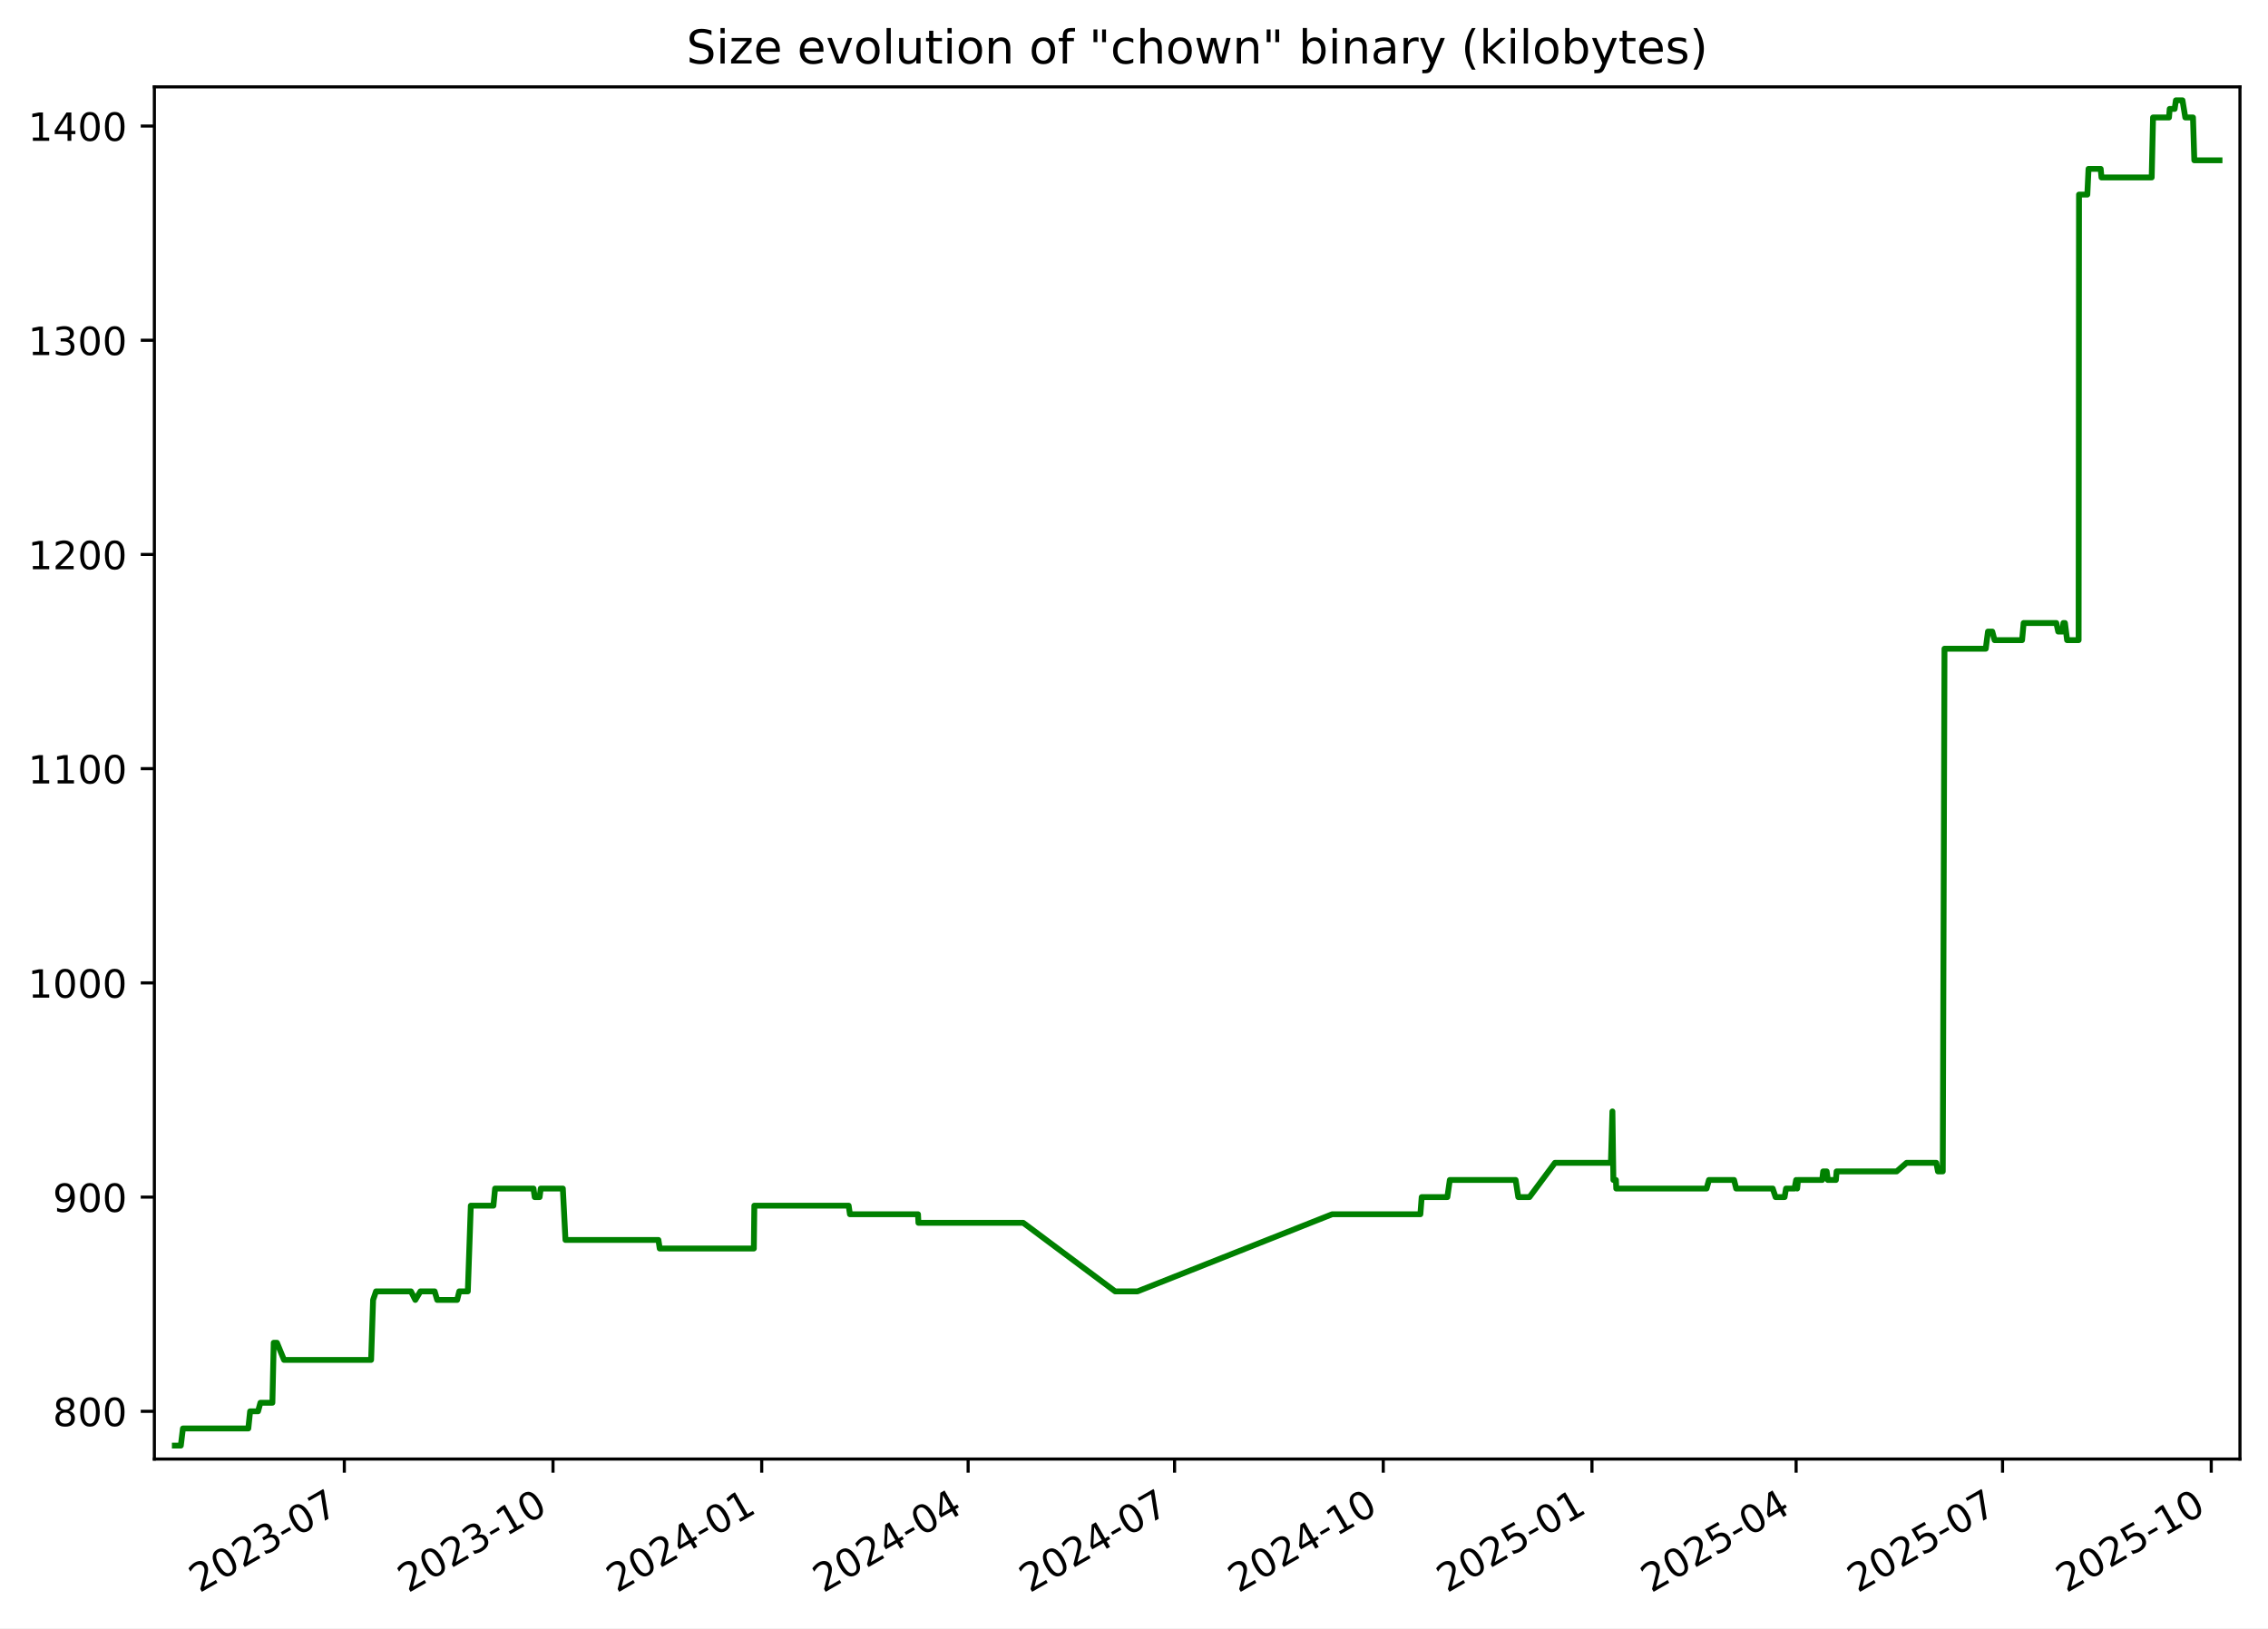
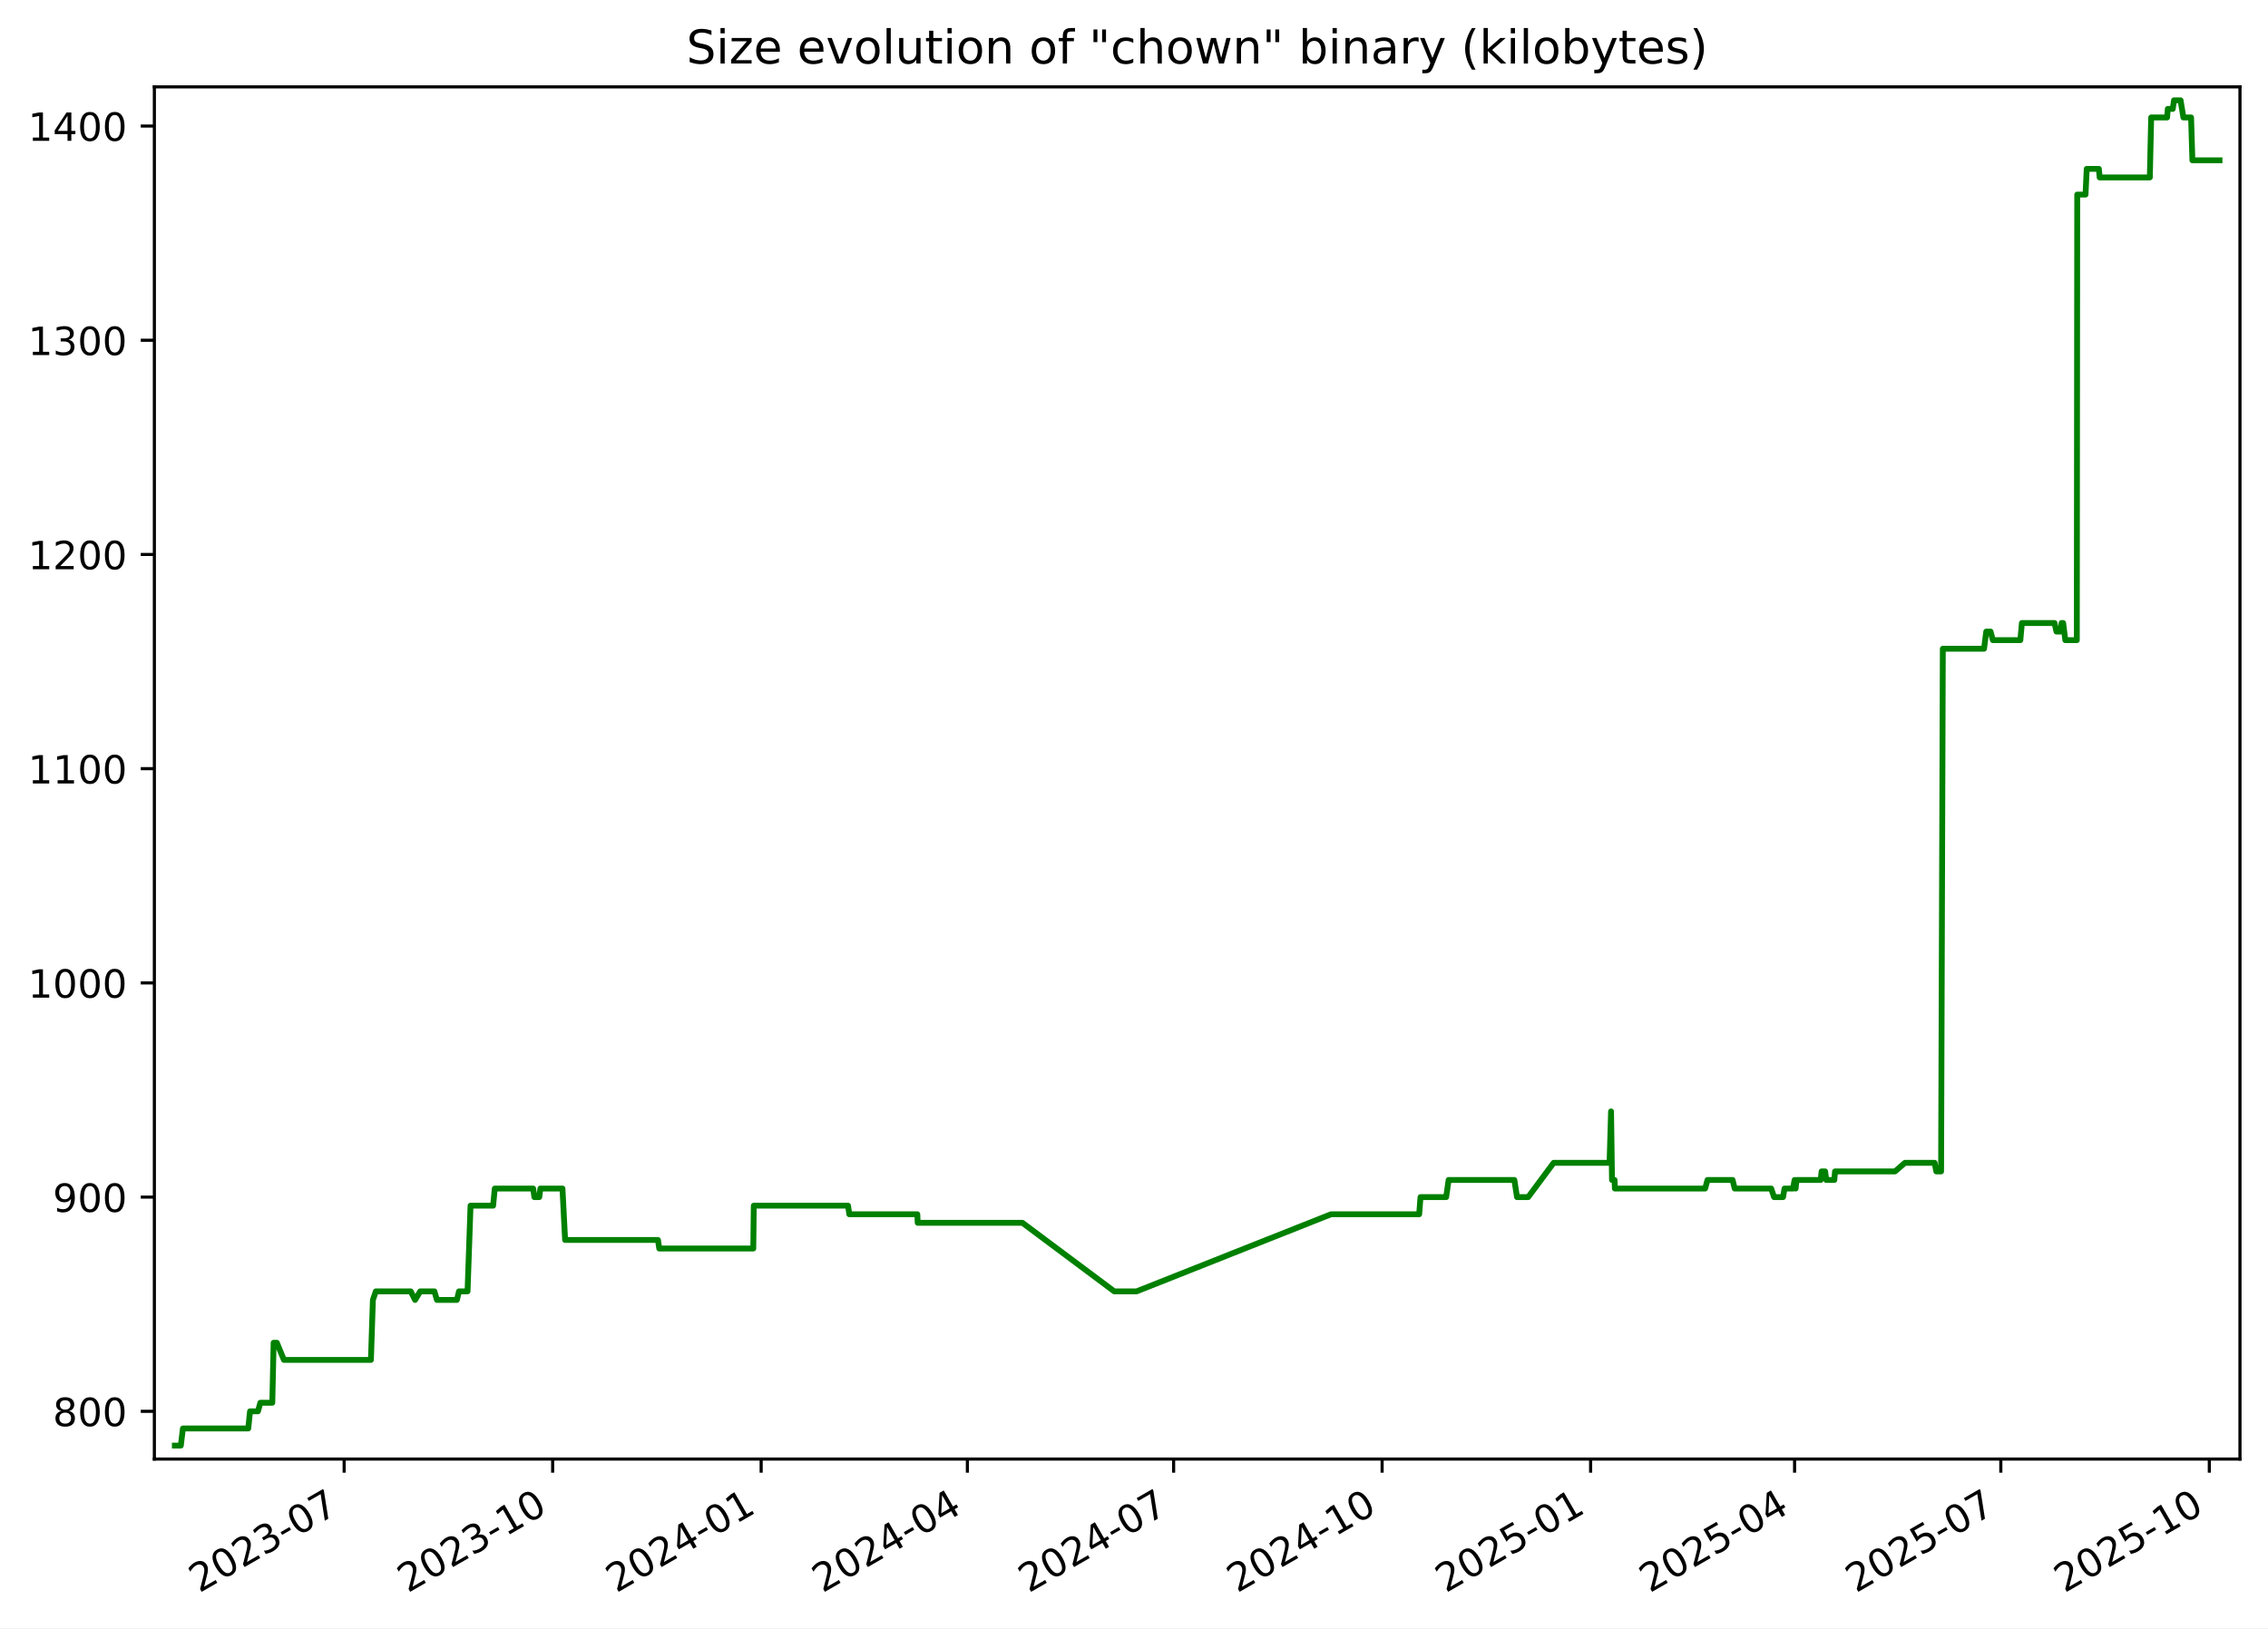
<svg xmlns="http://www.w3.org/2000/svg" xmlns:xlink="http://www.w3.org/1999/xlink" width="582.53pt" height="418.303pt" viewBox="0 0 582.53 418.303" version="1.1">
  <defs>
    <style type="text/css">*{stroke-linejoin: round; stroke-linecap: butt}</style>
  </defs>
  <g id="figure_1">
    <g id="patch_1">
      <path d="M -0 418.303  L 582.53 418.303  L 582.53 0  L -0 0  z " style="fill: #ffffff" />
    </g>
    <g id="axes_1">
      <g id="patch_2">
        <path d="M 39.65 374.83  L 575.33 374.83  L 575.33 22.318  L 39.65 22.318  z " style="fill: #ffffff" />
      </g>
      <g id="matplotlib.axis_1">
        <g id="xtick_1">
          <g id="line2d_1">
            <defs>
-               <path id="m6cbe1a202c" d="M 0 0  L 0 3.5  " style="stroke: #000000; stroke-width: 0.8" />
+               <path id="m26c4afcd7d" d="M 0 0  L 0 3.5  " style="stroke: #000000; stroke-width: 0.8" />
            </defs>
            <g>
-               <use xlink:href="#m6cbe1a202c" x="88.437" y="374.83" style="stroke: #000000; stroke-width: 0.8" />
+               <use xlink:href="#m26c4afcd7d" x="88.396" y="374.83" style="stroke: #000000; stroke-width: 0.8" />
            </g>
          </g>
          <g id="text_1">
-             <g transform="translate(51.21223 409.302) rotate(-30) scale(0.1 -0.1)">
+             <g transform="translate(51.17107 409.302) rotate(-30) scale(0.1 -0.1)">
              <defs>
                <path id="DejaVuSans-32" d="M 1228 531  L 3431 531  L 3431 0  L 469 0  L 469 531  Q 828 903 1448 1529  Q 2069 2156 2228 2338  Q 2531 2678 2651 2914  Q 2772 3150 2772 3378  Q 2772 3750 2511 3984  Q 2250 4219 1831 4219  Q 1534 4219 1204 4116  Q 875 4013 500 3803  L 500 4441  Q 881 4594 1212 4672  Q 1544 4750 1819 4750  Q 2544 4750 2975 4387  Q 3406 4025 3406 3419  Q 3406 3131 3298 2873  Q 3191 2616 2906 2266  Q 2828 2175 2409 1742  Q 1991 1309 1228 531  z " transform="scale(0.015625)" />
                <path id="DejaVuSans-30" d="M 2034 4250  Q 1547 4250 1301 3770  Q 1056 3291 1056 2328  Q 1056 1369 1301 889  Q 1547 409 2034 409  Q 2525 409 2770 889  Q 3016 1369 3016 2328  Q 3016 3291 2770 3770  Q 2525 4250 2034 4250  z M 2034 4750  Q 2819 4750 3233 4129  Q 3647 3509 3647 2328  Q 3647 1150 3233 529  Q 2819 -91 2034 -91  Q 1250 -91 836 529  Q 422 1150 422 2328  Q 422 3509 836 4129  Q 1250 4750 2034 4750  z " transform="scale(0.015625)" />
                <path id="DejaVuSans-33" d="M 2597 2516  Q 3050 2419 3304 2112  Q 3559 1806 3559 1356  Q 3559 666 3084 287  Q 2609 -91 1734 -91  Q 1441 -91 1130 -33  Q 819 25 488 141  L 488 750  Q 750 597 1062 519  Q 1375 441 1716 441  Q 2309 441 2620 675  Q 2931 909 2931 1356  Q 2931 1769 2642 2001  Q 2353 2234 1838 2234  L 1294 2234  L 1294 2753  L 1863 2753  Q 2328 2753 2575 2939  Q 2822 3125 2822 3475  Q 2822 3834 2567 4026  Q 2313 4219 1838 4219  Q 1578 4219 1281 4162  Q 984 4106 628 3988  L 628 4550  Q 988 4650 1302 4700  Q 1616 4750 1894 4750  Q 2613 4750 3031 4423  Q 3450 4097 3450 3541  Q 3450 3153 3228 2886  Q 3006 2619 2597 2516  z " transform="scale(0.015625)" />
                <path id="DejaVuSans-2d" d="M 313 2009  L 1997 2009  L 1997 1497  L 313 1497  L 313 2009  z " transform="scale(0.015625)" />
                <path id="DejaVuSans-37" d="M 525 4666  L 3525 4666  L 3525 4397  L 1831 0  L 1172 0  L 2766 4134  L 525 4134  L 525 4666  z " transform="scale(0.015625)" />
              </defs>
              <use xlink:href="#DejaVuSans-32" />
              <use xlink:href="#DejaVuSans-30" x="63.623" />
              <use xlink:href="#DejaVuSans-32" x="127.246" />
              <use xlink:href="#DejaVuSans-33" x="190.869" />
              <use xlink:href="#DejaVuSans-2d" x="254.492" />
              <use xlink:href="#DejaVuSans-30" x="290.576" />
              <use xlink:href="#DejaVuSans-37" x="354.199" />
            </g>
          </g>
        </g>
        <g id="xtick_2">
          <g id="line2d_2">
            <g>
-               <use xlink:href="#m6cbe1a202c" x="142.04" y="374.83" style="stroke: #000000; stroke-width: 0.8" />
+               <use xlink:href="#m26c4afcd7d" x="141.948" y="374.83" style="stroke: #000000; stroke-width: 0.8" />
            </g>
          </g>
          <g id="text_2">
-             <g transform="translate(104.8152 409.302) rotate(-30) scale(0.1 -0.1)">
+             <g transform="translate(104.7234 409.302) rotate(-30) scale(0.1 -0.1)">
              <defs>
                <path id="DejaVuSans-31" d="M 794 531  L 1825 531  L 1825 4091  L 703 3866  L 703 4441  L 1819 4666  L 2450 4666  L 2450 531  L 3481 531  L 3481 0  L 794 0  L 794 531  z " transform="scale(0.015625)" />
              </defs>
              <use xlink:href="#DejaVuSans-32" />
              <use xlink:href="#DejaVuSans-30" x="63.623" />
              <use xlink:href="#DejaVuSans-32" x="127.246" />
              <use xlink:href="#DejaVuSans-33" x="190.869" />
              <use xlink:href="#DejaVuSans-2d" x="254.492" />
              <use xlink:href="#DejaVuSans-31" x="290.576" />
              <use xlink:href="#DejaVuSans-30" x="354.199" />
            </g>
          </g>
        </g>
        <g id="xtick_3">
          <g id="line2d_3">
            <g>
-               <use xlink:href="#m6cbe1a202c" x="195.643" y="374.83" style="stroke: #000000; stroke-width: 0.8" />
+               <use xlink:href="#m26c4afcd7d" x="195.501" y="374.83" style="stroke: #000000; stroke-width: 0.8" />
            </g>
          </g>
          <g id="text_3">
-             <g transform="translate(158.4182 409.302) rotate(-30) scale(0.1 -0.1)">
+             <g transform="translate(158.2757 409.302) rotate(-30) scale(0.1 -0.1)">
              <defs>
                <path id="DejaVuSans-34" d="M 2419 4116  L 825 1625  L 2419 1625  L 2419 4116  z M 2253 4666  L 3047 4666  L 3047 1625  L 3713 1625  L 3713 1100  L 3047 1100  L 3047 0  L 2419 0  L 2419 1100  L 313 1100  L 313 1709  L 2253 4666  z " transform="scale(0.015625)" />
              </defs>
              <use xlink:href="#DejaVuSans-32" />
              <use xlink:href="#DejaVuSans-30" x="63.623" />
              <use xlink:href="#DejaVuSans-32" x="127.246" />
              <use xlink:href="#DejaVuSans-34" x="190.869" />
              <use xlink:href="#DejaVuSans-2d" x="254.492" />
              <use xlink:href="#DejaVuSans-30" x="290.576" />
              <use xlink:href="#DejaVuSans-31" x="354.199" />
            </g>
          </g>
        </g>
        <g id="xtick_4">
          <g id="line2d_4">
            <g>
-               <use xlink:href="#m6cbe1a202c" x="248.663" y="374.83" style="stroke: #000000; stroke-width: 0.8" />
+               <use xlink:href="#m26c4afcd7d" x="248.471" y="374.83" style="stroke: #000000; stroke-width: 0.8" />
            </g>
          </g>
          <g id="text_4">
-             <g transform="translate(211.4386 409.302) rotate(-30) scale(0.1 -0.1)">
+             <g transform="translate(211.2459 409.302) rotate(-30) scale(0.1 -0.1)">
              <use xlink:href="#DejaVuSans-32" />
              <use xlink:href="#DejaVuSans-30" x="63.623" />
              <use xlink:href="#DejaVuSans-32" x="127.246" />
              <use xlink:href="#DejaVuSans-34" x="190.869" />
              <use xlink:href="#DejaVuSans-2d" x="254.492" />
              <use xlink:href="#DejaVuSans-30" x="290.576" />
              <use xlink:href="#DejaVuSans-34" x="354.199" />
            </g>
          </g>
        </g>
        <g id="xtick_5">
          <g id="line2d_5">
            <g>
-               <use xlink:href="#m6cbe1a202c" x="301.684" y="374.83" style="stroke: #000000; stroke-width: 0.8" />
+               <use xlink:href="#m26c4afcd7d" x="301.441" y="374.83" style="stroke: #000000; stroke-width: 0.8" />
            </g>
          </g>
          <g id="text_5">
-             <g transform="translate(264.4589 409.302) rotate(-30) scale(0.1 -0.1)">
+             <g transform="translate(264.2161 409.302) rotate(-30) scale(0.1 -0.1)">
              <use xlink:href="#DejaVuSans-32" />
              <use xlink:href="#DejaVuSans-30" x="63.623" />
              <use xlink:href="#DejaVuSans-32" x="127.246" />
              <use xlink:href="#DejaVuSans-34" x="190.869" />
              <use xlink:href="#DejaVuSans-2d" x="254.492" />
              <use xlink:href="#DejaVuSans-30" x="290.576" />
              <use xlink:href="#DejaVuSans-37" x="354.199" />
            </g>
          </g>
        </g>
        <g id="xtick_6">
          <g id="line2d_6">
            <g>
-               <use xlink:href="#m6cbe1a202c" x="355.287" y="374.83" style="stroke: #000000; stroke-width: 0.8" />
+               <use xlink:href="#m26c4afcd7d" x="354.993" y="374.83" style="stroke: #000000; stroke-width: 0.8" />
            </g>
          </g>
          <g id="text_6">
-             <g transform="translate(318.0619 409.302) rotate(-30) scale(0.1 -0.1)">
+             <g transform="translate(317.7685 409.302) rotate(-30) scale(0.1 -0.1)">
              <use xlink:href="#DejaVuSans-32" />
              <use xlink:href="#DejaVuSans-30" x="63.623" />
              <use xlink:href="#DejaVuSans-32" x="127.246" />
              <use xlink:href="#DejaVuSans-34" x="190.869" />
              <use xlink:href="#DejaVuSans-2d" x="254.492" />
              <use xlink:href="#DejaVuSans-31" x="290.576" />
              <use xlink:href="#DejaVuSans-30" x="354.199" />
            </g>
          </g>
        </g>
        <g id="xtick_7">
          <g id="line2d_7">
            <g>
-               <use xlink:href="#m6cbe1a202c" x="408.89" y="374.83" style="stroke: #000000; stroke-width: 0.8" />
+               <use xlink:href="#m26c4afcd7d" x="408.546" y="374.83" style="stroke: #000000; stroke-width: 0.8" />
            </g>
          </g>
          <g id="text_7">
-             <g transform="translate(371.6649 409.302) rotate(-30) scale(0.1 -0.1)">
+             <g transform="translate(371.3208 409.302) rotate(-30) scale(0.1 -0.1)">
              <defs>
                <path id="DejaVuSans-35" d="M 691 4666  L 3169 4666  L 3169 4134  L 1269 4134  L 1269 2991  Q 1406 3038 1543 3061  Q 1681 3084 1819 3084  Q 2600 3084 3056 2656  Q 3513 2228 3513 1497  Q 3513 744 3044 326  Q 2575 -91 1722 -91  Q 1428 -91 1123 -41  Q 819 9 494 109  L 494 744  Q 775 591 1075 516  Q 1375 441 1709 441  Q 2250 441 2565 725  Q 2881 1009 2881 1497  Q 2881 1984 2565 2268  Q 2250 2553 1709 2553  Q 1456 2553 1204 2497  Q 953 2441 691 2322  L 691 4666  z " transform="scale(0.015625)" />
              </defs>
              <use xlink:href="#DejaVuSans-32" />
              <use xlink:href="#DejaVuSans-30" x="63.623" />
              <use xlink:href="#DejaVuSans-32" x="127.246" />
              <use xlink:href="#DejaVuSans-35" x="190.869" />
              <use xlink:href="#DejaVuSans-2d" x="254.492" />
              <use xlink:href="#DejaVuSans-30" x="290.576" />
              <use xlink:href="#DejaVuSans-31" x="354.199" />
            </g>
          </g>
        </g>
        <g id="xtick_8">
          <g id="line2d_8">
            <g>
-               <use xlink:href="#m6cbe1a202c" x="461.327" y="374.83" style="stroke: #000000; stroke-width: 0.8" />
+               <use xlink:href="#m26c4afcd7d" x="460.934" y="374.83" style="stroke: #000000; stroke-width: 0.8" />
            </g>
          </g>
          <g id="text_8">
-             <g transform="translate(424.1026 409.302) rotate(-30) scale(0.1 -0.1)">
+             <g transform="translate(423.7089 409.302) rotate(-30) scale(0.1 -0.1)">
              <use xlink:href="#DejaVuSans-32" />
              <use xlink:href="#DejaVuSans-30" x="63.623" />
              <use xlink:href="#DejaVuSans-32" x="127.246" />
              <use xlink:href="#DejaVuSans-35" x="190.869" />
              <use xlink:href="#DejaVuSans-2d" x="254.492" />
              <use xlink:href="#DejaVuSans-30" x="290.576" />
              <use xlink:href="#DejaVuSans-34" x="354.199" />
            </g>
          </g>
        </g>
        <g id="xtick_9">
          <g id="line2d_9">
            <g>
-               <use xlink:href="#m6cbe1a202c" x="514.348" y="374.83" style="stroke: #000000; stroke-width: 0.8" />
+               <use xlink:href="#m26c4afcd7d" x="513.904" y="374.83" style="stroke: #000000; stroke-width: 0.8" />
            </g>
          </g>
          <g id="text_9">
-             <g transform="translate(477.1229 409.302) rotate(-30) scale(0.1 -0.1)">
+             <g transform="translate(476.6791 409.302) rotate(-30) scale(0.1 -0.1)">
              <use xlink:href="#DejaVuSans-32" />
              <use xlink:href="#DejaVuSans-30" x="63.623" />
              <use xlink:href="#DejaVuSans-32" x="127.246" />
              <use xlink:href="#DejaVuSans-35" x="190.869" />
              <use xlink:href="#DejaVuSans-2d" x="254.492" />
              <use xlink:href="#DejaVuSans-30" x="290.576" />
              <use xlink:href="#DejaVuSans-37" x="354.199" />
            </g>
          </g>
        </g>
        <g id="xtick_10">
          <g id="line2d_10">
            <g>
-               <use xlink:href="#m6cbe1a202c" x="567.951" y="374.83" style="stroke: #000000; stroke-width: 0.8" />
+               <use xlink:href="#m26c4afcd7d" x="567.456" y="374.83" style="stroke: #000000; stroke-width: 0.8" />
            </g>
          </g>
          <g id="text_10">
-             <g transform="translate(530.7259 409.302) rotate(-30) scale(0.1 -0.1)">
+             <g transform="translate(530.2314 409.302) rotate(-30) scale(0.1 -0.1)">
              <use xlink:href="#DejaVuSans-32" />
              <use xlink:href="#DejaVuSans-30" x="63.623" />
              <use xlink:href="#DejaVuSans-32" x="127.246" />
              <use xlink:href="#DejaVuSans-35" x="190.869" />
              <use xlink:href="#DejaVuSans-2d" x="254.492" />
              <use xlink:href="#DejaVuSans-31" x="290.576" />
              <use xlink:href="#DejaVuSans-30" x="354.199" />
            </g>
          </g>
        </g>
      </g>
      <g id="matplotlib.axis_2">
        <g id="ytick_1">
          <g id="line2d_11">
            <defs>
-               <path id="m78cbaca93a" d="M 0 0  L -3.5 0  " style="stroke: #000000; stroke-width: 0.8" />
+               <path id="mc0824cf7fb" d="M 0 0  L -3.5 0  " style="stroke: #000000; stroke-width: 0.8" />
            </defs>
            <g>
-               <use xlink:href="#m78cbaca93a" x="39.65" y="362.569" style="stroke: #000000; stroke-width: 0.8" />
+               <use xlink:href="#mc0824cf7fb" x="39.65" y="362.569" style="stroke: #000000; stroke-width: 0.8" />
            </g>
          </g>
          <g id="text_11">
            <g transform="translate(13.5625 366.3682) scale(0.1 -0.1)">
              <defs>
                <path id="DejaVuSans-38" d="M 2034 2216  Q 1584 2216 1326 1975  Q 1069 1734 1069 1313  Q 1069 891 1326 650  Q 1584 409 2034 409  Q 2484 409 2743 651  Q 3003 894 3003 1313  Q 3003 1734 2745 1975  Q 2488 2216 2034 2216  z M 1403 2484  Q 997 2584 770 2862  Q 544 3141 544 3541  Q 544 4100 942 4425  Q 1341 4750 2034 4750  Q 2731 4750 3128 4425  Q 3525 4100 3525 3541  Q 3525 3141 3298 2862  Q 3072 2584 2669 2484  Q 3125 2378 3379 2068  Q 3634 1759 3634 1313  Q 3634 634 3220 271  Q 2806 -91 2034 -91  Q 1263 -91 848 271  Q 434 634 434 1313  Q 434 1759 690 2068  Q 947 2378 1403 2484  z M 1172 3481  Q 1172 3119 1398 2916  Q 1625 2713 2034 2713  Q 2441 2713 2670 2916  Q 2900 3119 2900 3481  Q 2900 3844 2670 4047  Q 2441 4250 2034 4250  Q 1625 4250 1398 4047  Q 1172 3844 1172 3481  z " transform="scale(0.015625)" />
              </defs>
              <use xlink:href="#DejaVuSans-38" />
              <use xlink:href="#DejaVuSans-30" x="63.623" />
              <use xlink:href="#DejaVuSans-30" x="127.246" />
            </g>
          </g>
        </g>
        <g id="ytick_2">
          <g id="line2d_12">
            <g>
-               <use xlink:href="#m78cbaca93a" x="39.65" y="307.537" style="stroke: #000000; stroke-width: 0.8" />
+               <use xlink:href="#mc0824cf7fb" x="39.65" y="307.537" style="stroke: #000000; stroke-width: 0.8" />
            </g>
          </g>
          <g id="text_12">
            <g transform="translate(13.5625 311.3364) scale(0.1 -0.1)">
              <defs>
                <path id="DejaVuSans-39" d="M 703 97  L 703 672  Q 941 559 1184 500  Q 1428 441 1663 441  Q 2288 441 2617 861  Q 2947 1281 2994 2138  Q 2813 1869 2534 1725  Q 2256 1581 1919 1581  Q 1219 1581 811 2004  Q 403 2428 403 3163  Q 403 3881 828 4315  Q 1253 4750 1959 4750  Q 2769 4750 3195 4129  Q 3622 3509 3622 2328  Q 3622 1225 3098 567  Q 2575 -91 1691 -91  Q 1453 -91 1209 -44  Q 966 3 703 97  z M 1959 2075  Q 2384 2075 2632 2365  Q 2881 2656 2881 3163  Q 2881 3666 2632 3958  Q 2384 4250 1959 4250  Q 1534 4250 1286 3958  Q 1038 3666 1038 3163  Q 1038 2656 1286 2365  Q 1534 2075 1959 2075  z " transform="scale(0.015625)" />
              </defs>
              <use xlink:href="#DejaVuSans-39" />
              <use xlink:href="#DejaVuSans-30" x="63.623" />
              <use xlink:href="#DejaVuSans-30" x="127.246" />
            </g>
          </g>
        </g>
        <g id="ytick_3">
          <g id="line2d_13">
            <g>
-               <use xlink:href="#m78cbaca93a" x="39.65" y="252.505" style="stroke: #000000; stroke-width: 0.8" />
+               <use xlink:href="#mc0824cf7fb" x="39.65" y="252.505" style="stroke: #000000; stroke-width: 0.8" />
            </g>
          </g>
          <g id="text_13">
            <g transform="translate(7.2 256.3046) scale(0.1 -0.1)">
              <use xlink:href="#DejaVuSans-31" />
              <use xlink:href="#DejaVuSans-30" x="63.623" />
              <use xlink:href="#DejaVuSans-30" x="127.246" />
              <use xlink:href="#DejaVuSans-30" x="190.869" />
            </g>
          </g>
        </g>
        <g id="ytick_4">
          <g id="line2d_14">
            <g>
-               <use xlink:href="#m78cbaca93a" x="39.65" y="197.473" style="stroke: #000000; stroke-width: 0.8" />
+               <use xlink:href="#mc0824cf7fb" x="39.65" y="197.473" style="stroke: #000000; stroke-width: 0.8" />
            </g>
          </g>
          <g id="text_14">
            <g transform="translate(7.2 201.2727) scale(0.1 -0.1)">
              <use xlink:href="#DejaVuSans-31" />
              <use xlink:href="#DejaVuSans-31" x="63.623" />
              <use xlink:href="#DejaVuSans-30" x="127.246" />
              <use xlink:href="#DejaVuSans-30" x="190.869" />
            </g>
          </g>
        </g>
        <g id="ytick_5">
          <g id="line2d_15">
            <g>
-               <use xlink:href="#m78cbaca93a" x="39.65" y="142.442" style="stroke: #000000; stroke-width: 0.8" />
+               <use xlink:href="#mc0824cf7fb" x="39.65" y="142.442" style="stroke: #000000; stroke-width: 0.8" />
            </g>
          </g>
          <g id="text_15">
            <g transform="translate(7.2 146.2409) scale(0.1 -0.1)">
              <use xlink:href="#DejaVuSans-31" />
              <use xlink:href="#DejaVuSans-32" x="63.623" />
              <use xlink:href="#DejaVuSans-30" x="127.246" />
              <use xlink:href="#DejaVuSans-30" x="190.869" />
            </g>
          </g>
        </g>
        <g id="ytick_6">
          <g id="line2d_16">
            <g>
-               <use xlink:href="#m78cbaca93a" x="39.65" y="87.41" style="stroke: #000000; stroke-width: 0.8" />
+               <use xlink:href="#mc0824cf7fb" x="39.65" y="87.41" style="stroke: #000000; stroke-width: 0.8" />
            </g>
          </g>
          <g id="text_16">
            <g transform="translate(7.2 91.20901) scale(0.1 -0.1)">
              <use xlink:href="#DejaVuSans-31" />
              <use xlink:href="#DejaVuSans-33" x="63.623" />
              <use xlink:href="#DejaVuSans-30" x="127.246" />
              <use xlink:href="#DejaVuSans-30" x="190.869" />
            </g>
          </g>
        </g>
        <g id="ytick_7">
          <g id="line2d_17">
            <g>
-               <use xlink:href="#m78cbaca93a" x="39.65" y="32.378" style="stroke: #000000; stroke-width: 0.8" />
+               <use xlink:href="#mc0824cf7fb" x="39.65" y="32.378" style="stroke: #000000; stroke-width: 0.8" />
            </g>
          </g>
          <g id="text_17">
            <g transform="translate(7.2 36.17717) scale(0.1 -0.1)">
              <use xlink:href="#DejaVuSans-31" />
              <use xlink:href="#DejaVuSans-34" x="63.623" />
              <use xlink:href="#DejaVuSans-30" x="127.246" />
              <use xlink:href="#DejaVuSans-30" x="190.869" />
            </g>
          </g>
        </g>
      </g>
      <g id="line2d_18">
-         <path d="M 44.902 371.374  L 46.444 371.374  L 46.984 366.972  L 63.781 366.972  L 64.239 362.569  L 66.279 362.569  L 66.885 360.368  L 69.963 360.368  L 70.304 344.959  L 71.137 344.959  L 72.953 349.361  L 95.318 349.361  L 95.825 333.952  L 96.583 331.751  L 105.555 331.751  L 106.672 333.952  L 107.992 331.751  L 111.637 331.751  L 112.296 333.952  L 117.417 333.952  L 117.963 331.751  L 120.161 331.751  L 120.928 309.738  L 126.734 309.738  L 127.162 305.336  L 137.026 305.336  L 137.343 307.537  L 138.596 307.537  L 138.884 305.336  L 144.563 305.336  L 145.239 318.544  L 169.115 318.544  L 169.448 320.745  L 193.621 320.745  L 193.747 309.738  L 217.979 309.738  L 218.306 311.94  L 235.788 311.94  L 235.892 314.141  L 262.811 314.141  L 286.425 331.751  L 292.171 331.751  L 342.169 311.94  L 364.817 311.94  L 365.156 307.537  L 371.751 307.537  L 372.381 303.135  L 389.285 303.135  L 389.969 307.537  L 392.838 307.537  L 399.382 298.732  L 413.758 298.732  L 414.146 285.524  L 414.391 303.135  L 415.047 303.135  L 415.13 305.336  L 438.329 305.336  L 438.941 303.135  L 445.385 303.135  L 445.933 305.336  L 455.316 305.336  L 456.053 307.537  L 458.364 307.537  L 458.737 305.336  L 460.917 305.336  L 461.337 303.135  L 461.596 305.336  L 461.821 303.135  L 468.027 303.135  L 468.278 300.933  L 469.179 300.933  L 469.476 303.135  L 471.548 303.135  L 471.726 300.933  L 487.152 300.933  L 489.698 298.732  L 497.337 298.732  L 497.759 300.933  L 498.996 300.933  L 499.438 166.656  L 510.035 166.656  L 510.602 162.253  L 511.709 162.253  L 512.305 164.454  L 519.365 164.454  L 519.766 160.052  L 528.161 160.052  L 528.649 162.253  L 529.757 162.253  L 529.967 160.052  L 530.379 160.052  L 530.929 164.454  L 533.888 164.454  L 533.992 49.988  L 536.125 49.988  L 536.433 43.384  L 539.558 43.384  L 539.758 45.586  L 552.658 45.586  L 553.004 30.177  L 557.103 30.177  L 557.279 27.975  L 558.552 27.975  L 558.875 25.774  L 560.565 25.774  L 561.288 30.177  L 563.264 30.177  L 563.603 41.183  L 570.078 41.183  L 570.078 41.183  " clip-path="url(#pfb279c6e64)" style="fill: none; stroke: #008000; stroke-width: 1.5; stroke-linecap: square" />
+         <path d="M 44.902 371.374  L 46.443 371.374  L 46.982 366.972  L 63.764 366.972  L 64.22 362.569  L 66.259 362.569  L 66.865 360.368  L 69.939 360.368  L 70.28 344.959  L 71.112 344.959  L 72.926 349.361  L 95.27 349.361  L 95.777 333.952  L 96.534 331.751  L 105.497 331.751  L 106.613 333.952  L 107.933 331.751  L 111.574 331.751  L 112.232 333.952  L 117.349 333.952  L 117.894 331.751  L 120.09 331.751  L 120.856 309.738  L 126.657 309.738  L 127.084 305.336  L 136.939 305.336  L 137.256 307.537  L 138.507 307.537  L 138.795 305.336  L 144.469 305.336  L 145.144 318.544  L 168.997 318.544  L 169.33 320.745  L 193.481 320.745  L 193.606 309.738  L 217.815 309.738  L 218.142 311.94  L 235.608 311.94  L 235.711 314.141  L 262.605 314.141  L 286.197 331.751  L 291.937 331.751  L 341.888 311.94  L 364.514 311.94  L 364.853 307.537  L 371.442 307.537  L 372.072 303.135  L 388.959 303.135  L 389.643 307.537  L 392.509 307.537  L 399.047 298.732  L 413.409 298.732  L 413.797 285.524  L 414.042 303.135  L 414.697 303.135  L 414.78 305.336  L 437.958 305.336  L 438.569 303.135  L 445.006 303.135  L 445.554 305.336  L 454.928 305.336  L 455.664 307.537  L 457.973 307.537  L 458.346 305.336  L 460.524 305.336  L 460.944 303.135  L 461.202 305.336  L 461.427 303.135  L 467.627 303.135  L 467.878 300.933  L 468.778 300.933  L 469.074 303.135  L 471.144 303.135  L 471.322 300.933  L 486.734 300.933  L 489.277 298.732  L 496.909 298.732  L 497.331 300.933  L 498.566 300.933  L 499.008 166.656  L 509.595 166.656  L 510.162 162.253  L 511.268 162.253  L 511.863 164.454  L 518.917 164.454  L 519.317 160.052  L 527.704 160.052  L 528.192 162.253  L 529.299 162.253  L 529.509 160.052  L 529.92 160.052  L 530.469 164.454  L 533.426 164.454  L 533.53 49.988  L 535.661 49.988  L 535.968 43.384  L 539.091 43.384  L 539.29 45.586  L 552.178 45.586  L 552.524 30.177  L 556.619 30.177  L 556.794 27.975  L 558.067 27.975  L 558.389 25.774  L 560.078 25.774  L 560.8 30.177  L 562.774 30.177  L 563.112 41.183  L 570.078 41.183  L 570.078 41.183  " clip-path="url(#p5d6ad83ca6)" style="fill: none; stroke: #008000; stroke-width: 1.5; stroke-linecap: square" />
      </g>
      <g id="patch_3">
        <path d="M 39.65 374.83  L 39.65 22.318  " style="fill: none; stroke: #000000; stroke-width: 0.8; stroke-linejoin: miter; stroke-linecap: square" />
      </g>
      <g id="patch_4">
        <path d="M 575.33 374.83  L 575.33 22.318  " style="fill: none; stroke: #000000; stroke-width: 0.8; stroke-linejoin: miter; stroke-linecap: square" />
      </g>
      <g id="patch_5">
        <path d="M 39.65 374.83  L 575.33 374.83  " style="fill: none; stroke: #000000; stroke-width: 0.8; stroke-linejoin: miter; stroke-linecap: square" />
      </g>
      <g id="patch_6">
        <path d="M 39.65 22.318  L 575.33 22.318  " style="fill: none; stroke: #000000; stroke-width: 0.8; stroke-linejoin: miter; stroke-linecap: square" />
      </g>
      <g id="text_18">
        <g transform="translate(176.3122 16.31812) scale(0.12 -0.12)">
          <defs>
            <path id="DejaVuSans-53" d="M 3425 4513  L 3425 3897  Q 3066 4069 2747 4153  Q 2428 4238 2131 4238  Q 1616 4238 1336 4038  Q 1056 3838 1056 3469  Q 1056 3159 1242 3001  Q 1428 2844 1947 2747  L 2328 2669  Q 3034 2534 3370 2195  Q 3706 1856 3706 1288  Q 3706 609 3251 259  Q 2797 -91 1919 -91  Q 1588 -91 1214 -16  Q 841 59 441 206  L 441 856  Q 825 641 1194 531  Q 1563 422 1919 422  Q 2459 422 2753 634  Q 3047 847 3047 1241  Q 3047 1584 2836 1778  Q 2625 1972 2144 2069  L 1759 2144  Q 1053 2284 737 2584  Q 422 2884 422 3419  Q 422 4038 858 4394  Q 1294 4750 2059 4750  Q 2388 4750 2728 4690  Q 3069 4631 3425 4513  z " transform="scale(0.015625)" />
            <path id="DejaVuSans-69" d="M 603 3500  L 1178 3500  L 1178 0  L 603 0  L 603 3500  z M 603 4863  L 1178 4863  L 1178 4134  L 603 4134  L 603 4863  z " transform="scale(0.015625)" />
            <path id="DejaVuSans-7a" d="M 353 3500  L 3084 3500  L 3084 2975  L 922 459  L 3084 459  L 3084 0  L 275 0  L 275 525  L 2438 3041  L 353 3041  L 353 3500  z " transform="scale(0.015625)" />
            <path id="DejaVuSans-65" d="M 3597 1894  L 3597 1613  L 953 1613  Q 991 1019 1311 708  Q 1631 397 2203 397  Q 2534 397 2845 478  Q 3156 559 3463 722  L 3463 178  Q 3153 47 2828 -22  Q 2503 -91 2169 -91  Q 1331 -91 842 396  Q 353 884 353 1716  Q 353 2575 817 3079  Q 1281 3584 2069 3584  Q 2775 3584 3186 3129  Q 3597 2675 3597 1894  z M 3022 2063  Q 3016 2534 2758 2815  Q 2500 3097 2075 3097  Q 1594 3097 1305 2825  Q 1016 2553 972 2059  L 3022 2063  z " transform="scale(0.015625)" />
            <path id="DejaVuSans-20" transform="scale(0.015625)" />
            <path id="DejaVuSans-76" d="M 191 3500  L 800 3500  L 1894 563  L 2988 3500  L 3597 3500  L 2284 0  L 1503 0  L 191 3500  z " transform="scale(0.015625)" />
            <path id="DejaVuSans-6f" d="M 1959 3097  Q 1497 3097 1228 2736  Q 959 2375 959 1747  Q 959 1119 1226 758  Q 1494 397 1959 397  Q 2419 397 2687 759  Q 2956 1122 2956 1747  Q 2956 2369 2687 2733  Q 2419 3097 1959 3097  z M 1959 3584  Q 2709 3584 3137 3096  Q 3566 2609 3566 1747  Q 3566 888 3137 398  Q 2709 -91 1959 -91  Q 1206 -91 779 398  Q 353 888 353 1747  Q 353 2609 779 3096  Q 1206 3584 1959 3584  z " transform="scale(0.015625)" />
            <path id="DejaVuSans-6c" d="M 603 4863  L 1178 4863  L 1178 0  L 603 0  L 603 4863  z " transform="scale(0.015625)" />
            <path id="DejaVuSans-75" d="M 544 1381  L 544 3500  L 1119 3500  L 1119 1403  Q 1119 906 1312 657  Q 1506 409 1894 409  Q 2359 409 2629 706  Q 2900 1003 2900 1516  L 2900 3500  L 3475 3500  L 3475 0  L 2900 0  L 2900 538  Q 2691 219 2414 64  Q 2138 -91 1772 -91  Q 1169 -91 856 284  Q 544 659 544 1381  z M 1991 3584  L 1991 3584  z " transform="scale(0.015625)" />
            <path id="DejaVuSans-74" d="M 1172 4494  L 1172 3500  L 2356 3500  L 2356 3053  L 1172 3053  L 1172 1153  Q 1172 725 1289 603  Q 1406 481 1766 481  L 2356 481  L 2356 0  L 1766 0  Q 1100 0 847 248  Q 594 497 594 1153  L 594 3053  L 172 3053  L 172 3500  L 594 3500  L 594 4494  L 1172 4494  z " transform="scale(0.015625)" />
            <path id="DejaVuSans-6e" d="M 3513 2113  L 3513 0  L 2938 0  L 2938 2094  Q 2938 2591 2744 2837  Q 2550 3084 2163 3084  Q 1697 3084 1428 2787  Q 1159 2491 1159 1978  L 1159 0  L 581 0  L 581 3500  L 1159 3500  L 1159 2956  Q 1366 3272 1645 3428  Q 1925 3584 2291 3584  Q 2894 3584 3203 3211  Q 3513 2838 3513 2113  z " transform="scale(0.015625)" />
            <path id="DejaVuSans-66" d="M 2375 4863  L 2375 4384  L 1825 4384  Q 1516 4384 1395 4259  Q 1275 4134 1275 3809  L 1275 3500  L 2222 3500  L 2222 3053  L 1275 3053  L 1275 0  L 697 0  L 697 3053  L 147 3053  L 147 3500  L 697 3500  L 697 3744  Q 697 4328 969 4595  Q 1241 4863 1831 4863  L 2375 4863  z " transform="scale(0.015625)" />
            <path id="DejaVuSans-22" d="M 1147 4666  L 1147 2931  L 616 2931  L 616 4666  L 1147 4666  z M 2328 4666  L 2328 2931  L 1797 2931  L 1797 4666  L 2328 4666  z " transform="scale(0.015625)" />
            <path id="DejaVuSans-63" d="M 3122 3366  L 3122 2828  Q 2878 2963 2633 3030  Q 2388 3097 2138 3097  Q 1578 3097 1268 2742  Q 959 2388 959 1747  Q 959 1106 1268 751  Q 1578 397 2138 397  Q 2388 397 2633 464  Q 2878 531 3122 666  L 3122 134  Q 2881 22 2623 -34  Q 2366 -91 2075 -91  Q 1284 -91 818 406  Q 353 903 353 1747  Q 353 2603 823 3093  Q 1294 3584 2113 3584  Q 2378 3584 2631 3529  Q 2884 3475 3122 3366  z " transform="scale(0.015625)" />
            <path id="DejaVuSans-68" d="M 3513 2113  L 3513 0  L 2938 0  L 2938 2094  Q 2938 2591 2744 2837  Q 2550 3084 2163 3084  Q 1697 3084 1428 2787  Q 1159 2491 1159 1978  L 1159 0  L 581 0  L 581 4863  L 1159 4863  L 1159 2956  Q 1366 3272 1645 3428  Q 1925 3584 2291 3584  Q 2894 3584 3203 3211  Q 3513 2838 3513 2113  z " transform="scale(0.015625)" />
            <path id="DejaVuSans-77" d="M 269 3500  L 844 3500  L 1563 769  L 2278 3500  L 2956 3500  L 3675 769  L 4391 3500  L 4966 3500  L 4050 0  L 3372 0  L 2619 2869  L 1863 0  L 1184 0  L 269 3500  z " transform="scale(0.015625)" />
            <path id="DejaVuSans-62" d="M 3116 1747  Q 3116 2381 2855 2742  Q 2594 3103 2138 3103  Q 1681 3103 1420 2742  Q 1159 2381 1159 1747  Q 1159 1113 1420 752  Q 1681 391 2138 391  Q 2594 391 2855 752  Q 3116 1113 3116 1747  z M 1159 2969  Q 1341 3281 1617 3432  Q 1894 3584 2278 3584  Q 2916 3584 3314 3078  Q 3713 2572 3713 1747  Q 3713 922 3314 415  Q 2916 -91 2278 -91  Q 1894 -91 1617 61  Q 1341 213 1159 525  L 1159 0  L 581 0  L 581 4863  L 1159 4863  L 1159 2969  z " transform="scale(0.015625)" />
            <path id="DejaVuSans-61" d="M 2194 1759  Q 1497 1759 1228 1600  Q 959 1441 959 1056  Q 959 750 1161 570  Q 1363 391 1709 391  Q 2188 391 2477 730  Q 2766 1069 2766 1631  L 2766 1759  L 2194 1759  z M 3341 1997  L 3341 0  L 2766 0  L 2766 531  Q 2569 213 2275 61  Q 1981 -91 1556 -91  Q 1019 -91 701 211  Q 384 513 384 1019  Q 384 1609 779 1909  Q 1175 2209 1959 2209  L 2766 2209  L 2766 2266  Q 2766 2663 2505 2880  Q 2244 3097 1772 3097  Q 1472 3097 1187 3025  Q 903 2953 641 2809  L 641 3341  Q 956 3463 1253 3523  Q 1550 3584 1831 3584  Q 2591 3584 2966 3190  Q 3341 2797 3341 1997  z " transform="scale(0.015625)" />
            <path id="DejaVuSans-72" d="M 2631 2963  Q 2534 3019 2420 3045  Q 2306 3072 2169 3072  Q 1681 3072 1420 2755  Q 1159 2438 1159 1844  L 1159 0  L 581 0  L 581 3500  L 1159 3500  L 1159 2956  Q 1341 3275 1631 3429  Q 1922 3584 2338 3584  Q 2397 3584 2469 3576  Q 2541 3569 2628 3553  L 2631 2963  z " transform="scale(0.015625)" />
            <path id="DejaVuSans-79" d="M 2059 -325  Q 1816 -950 1584 -1140  Q 1353 -1331 966 -1331  L 506 -1331  L 506 -850  L 844 -850  Q 1081 -850 1212 -737  Q 1344 -625 1503 -206  L 1606 56  L 191 3500  L 800 3500  L 1894 763  L 2988 3500  L 3597 3500  L 2059 -325  z " transform="scale(0.015625)" />
            <path id="DejaVuSans-28" d="M 1984 4856  Q 1566 4138 1362 3434  Q 1159 2731 1159 2009  Q 1159 1288 1364 580  Q 1569 -128 1984 -844  L 1484 -844  Q 1016 -109 783 600  Q 550 1309 550 2009  Q 550 2706 781 3412  Q 1013 4119 1484 4856  L 1984 4856  z " transform="scale(0.015625)" />
            <path id="DejaVuSans-6b" d="M 581 4863  L 1159 4863  L 1159 1991  L 2875 3500  L 3609 3500  L 1753 1863  L 3688 0  L 2938 0  L 1159 1709  L 1159 0  L 581 0  L 581 4863  z " transform="scale(0.015625)" />
            <path id="DejaVuSans-73" d="M 2834 3397  L 2834 2853  Q 2591 2978 2328 3040  Q 2066 3103 1784 3103  Q 1356 3103 1142 2972  Q 928 2841 928 2578  Q 928 2378 1081 2264  Q 1234 2150 1697 2047  L 1894 2003  Q 2506 1872 2764 1633  Q 3022 1394 3022 966  Q 3022 478 2636 193  Q 2250 -91 1575 -91  Q 1294 -91 989 -36  Q 684 19 347 128  L 347 722  Q 666 556 975 473  Q 1284 391 1588 391  Q 1994 391 2212 530  Q 2431 669 2431 922  Q 2431 1156 2273 1281  Q 2116 1406 1581 1522  L 1381 1569  Q 847 1681 609 1914  Q 372 2147 372 2553  Q 372 3047 722 3315  Q 1072 3584 1716 3584  Q 2034 3584 2315 3537  Q 2597 3491 2834 3397  z " transform="scale(0.015625)" />
            <path id="DejaVuSans-29" d="M 513 4856  L 1013 4856  Q 1481 4119 1714 3412  Q 1947 2706 1947 2009  Q 1947 1309 1714 600  Q 1481 -109 1013 -844  L 513 -844  Q 928 -128 1133 580  Q 1338 1288 1338 2009  Q 1338 2731 1133 3434  Q 928 4138 513 4856  z " transform="scale(0.015625)" />
          </defs>
          <use xlink:href="#DejaVuSans-53" />
          <use xlink:href="#DejaVuSans-69" x="63.477" />
          <use xlink:href="#DejaVuSans-7a" x="91.26" />
          <use xlink:href="#DejaVuSans-65" x="143.75" />
          <use xlink:href="#DejaVuSans-20" x="205.273" />
          <use xlink:href="#DejaVuSans-65" x="237.061" />
          <use xlink:href="#DejaVuSans-76" x="298.584" />
          <use xlink:href="#DejaVuSans-6f" x="357.764" />
          <use xlink:href="#DejaVuSans-6c" x="418.945" />
          <use xlink:href="#DejaVuSans-75" x="446.729" />
          <use xlink:href="#DejaVuSans-74" x="510.107" />
          <use xlink:href="#DejaVuSans-69" x="549.316" />
          <use xlink:href="#DejaVuSans-6f" x="577.1" />
          <use xlink:href="#DejaVuSans-6e" x="638.281" />
          <use xlink:href="#DejaVuSans-20" x="701.66" />
          <use xlink:href="#DejaVuSans-6f" x="733.447" />
          <use xlink:href="#DejaVuSans-66" x="794.629" />
          <use xlink:href="#DejaVuSans-20" x="829.834" />
          <use xlink:href="#DejaVuSans-22" x="861.621" />
          <use xlink:href="#DejaVuSans-63" x="907.617" />
          <use xlink:href="#DejaVuSans-68" x="962.598" />
          <use xlink:href="#DejaVuSans-6f" x="1025.977" />
          <use xlink:href="#DejaVuSans-77" x="1087.158" />
          <use xlink:href="#DejaVuSans-6e" x="1168.945" />
          <use xlink:href="#DejaVuSans-22" x="1232.324" />
          <use xlink:href="#DejaVuSans-20" x="1278.32" />
          <use xlink:href="#DejaVuSans-62" x="1310.107" />
          <use xlink:href="#DejaVuSans-69" x="1373.584" />
          <use xlink:href="#DejaVuSans-6e" x="1401.367" />
          <use xlink:href="#DejaVuSans-61" x="1464.746" />
          <use xlink:href="#DejaVuSans-72" x="1526.025" />
          <use xlink:href="#DejaVuSans-79" x="1567.139" />
          <use xlink:href="#DejaVuSans-20" x="1626.318" />
          <use xlink:href="#DejaVuSans-28" x="1658.105" />
          <use xlink:href="#DejaVuSans-6b" x="1697.119" />
          <use xlink:href="#DejaVuSans-69" x="1755.029" />
          <use xlink:href="#DejaVuSans-6c" x="1782.812" />
          <use xlink:href="#DejaVuSans-6f" x="1810.596" />
          <use xlink:href="#DejaVuSans-62" x="1871.777" />
          <use xlink:href="#DejaVuSans-79" x="1935.254" />
          <use xlink:href="#DejaVuSans-74" x="1994.434" />
          <use xlink:href="#DejaVuSans-65" x="2033.643" />
          <use xlink:href="#DejaVuSans-73" x="2095.166" />
          <use xlink:href="#DejaVuSans-29" x="2147.266" />
        </g>
      </g>
    </g>
  </g>
  <defs>
-     <clipPath id="pfb279c6e64">
+     <clipPath id="p5d6ad83ca6">
      <rect x="39.65" y="22.318" width="535.68" height="352.512" />
    </clipPath>
  </defs>
</svg>
